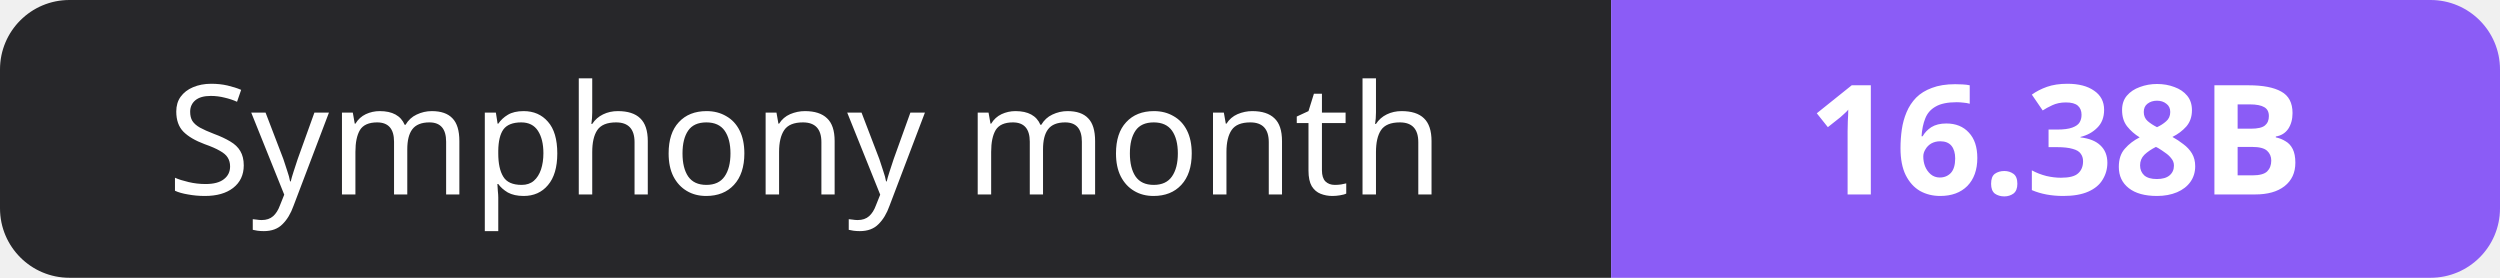
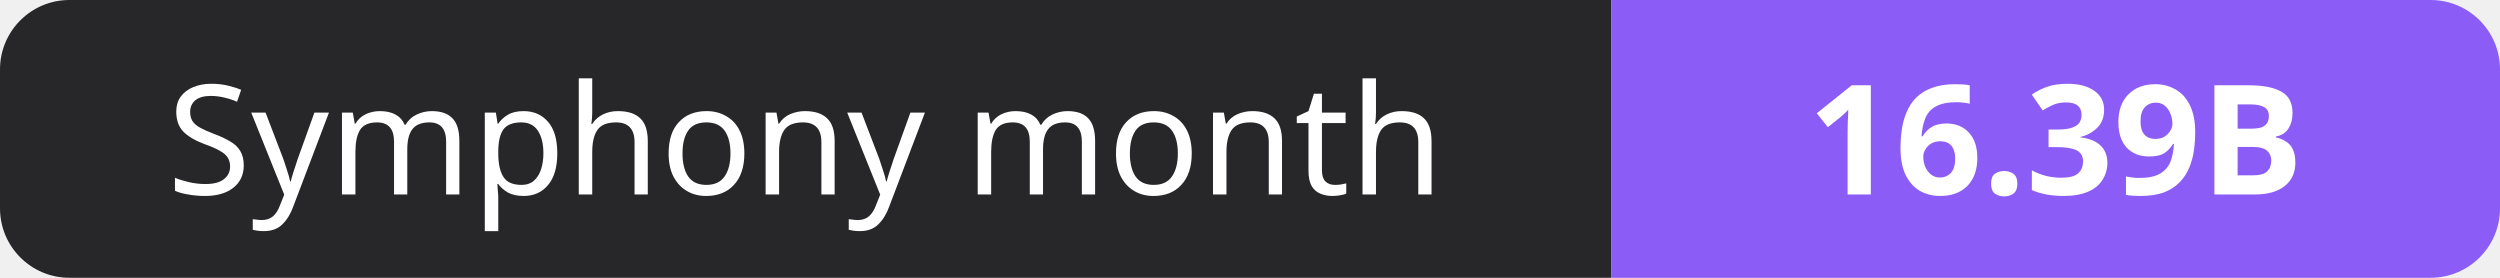
- <svg xmlns="http://www.w3.org/2000/svg" width="180" height="20" role="img" aria-label="Symphony month: 16.38B">
+ <svg xmlns="http://www.w3.org/2000/svg" width="180" height="20" role="img" aria-label="Symphony month: 16.39B">
  <clipPath id="r">
    <rect width="180" height="20" rx="5" fill="#fff" />
  </clipPath>
  <g clip-path="url(#r)">
    <rect width="116" height="20" fill="#27272a" />
    <rect x="116" width="64" height="20" fill="#8b5cf6" />
  </g>
  <g fill="#fff" text-anchor="middle" font-family="Verdana,Geneva,sans-serif" font-size="11">
    <text x="58.0" y="14">Symphony month</text>
-     <text x="148.0" y="14" font-weight="700">16.38B</text>
+     <text x="148.0" y="14" font-weight="700">16.39B</text>
  </g>
</svg>
